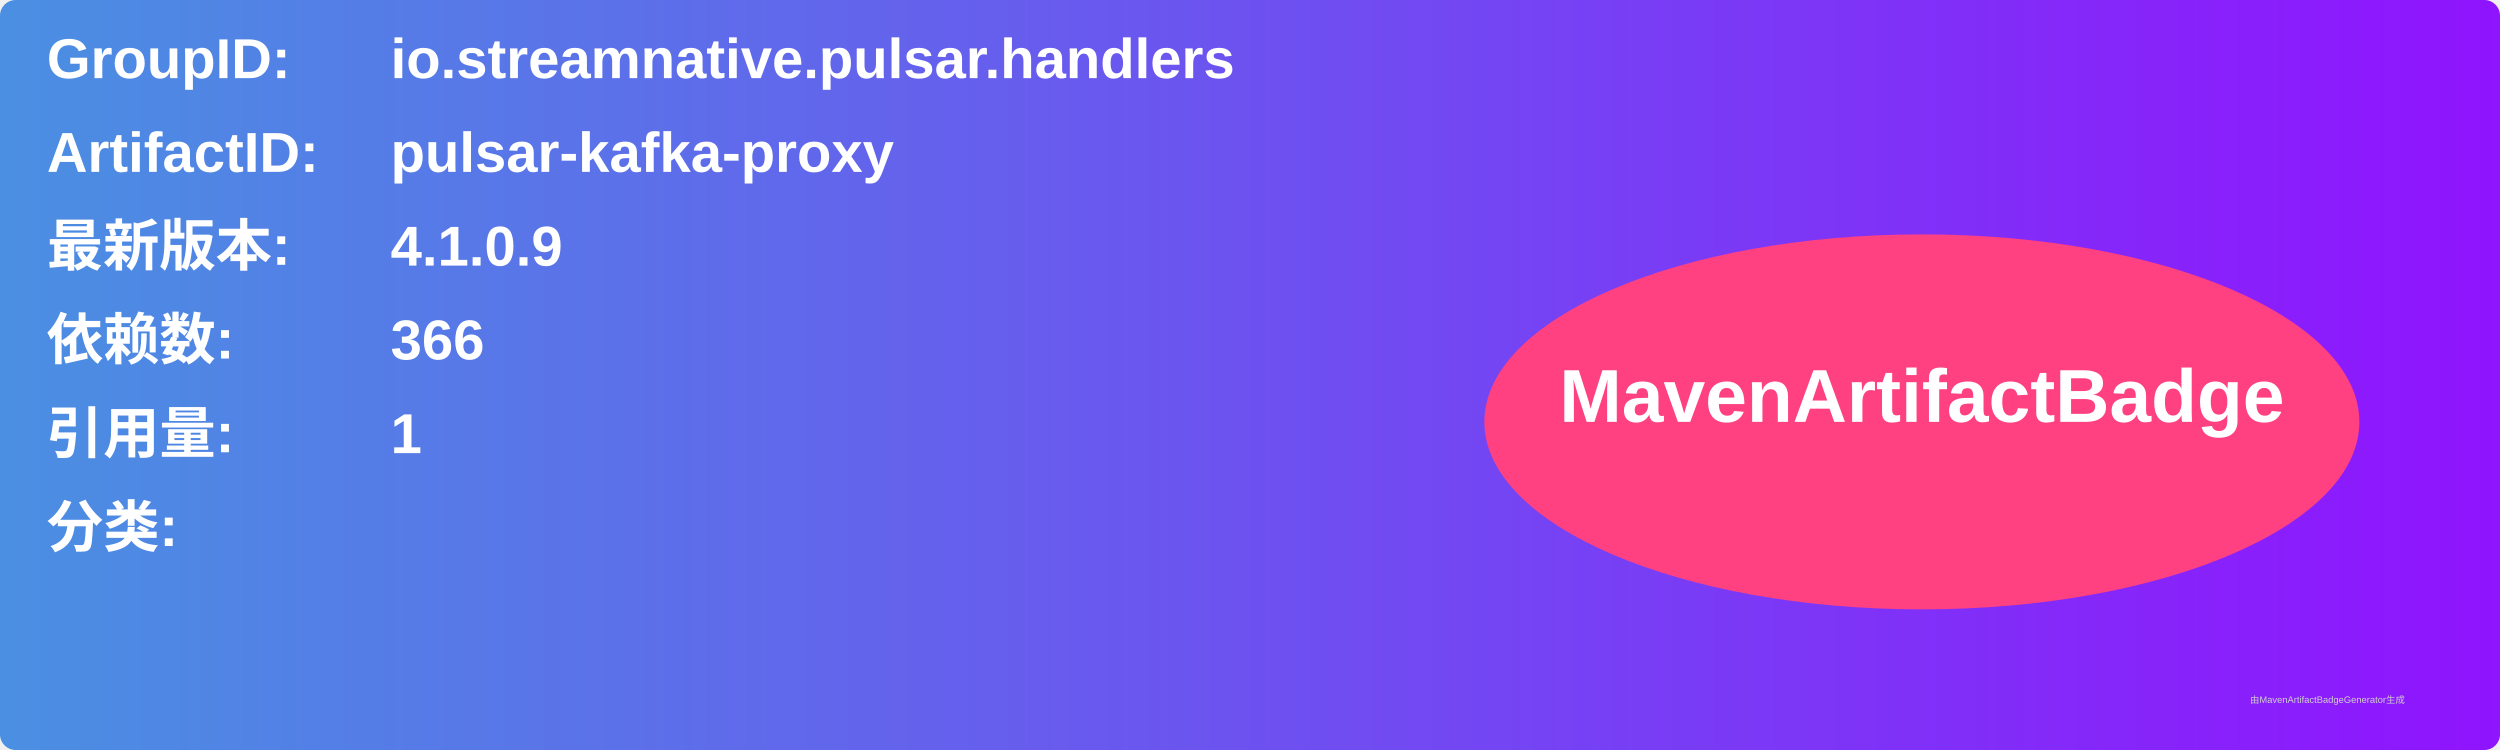
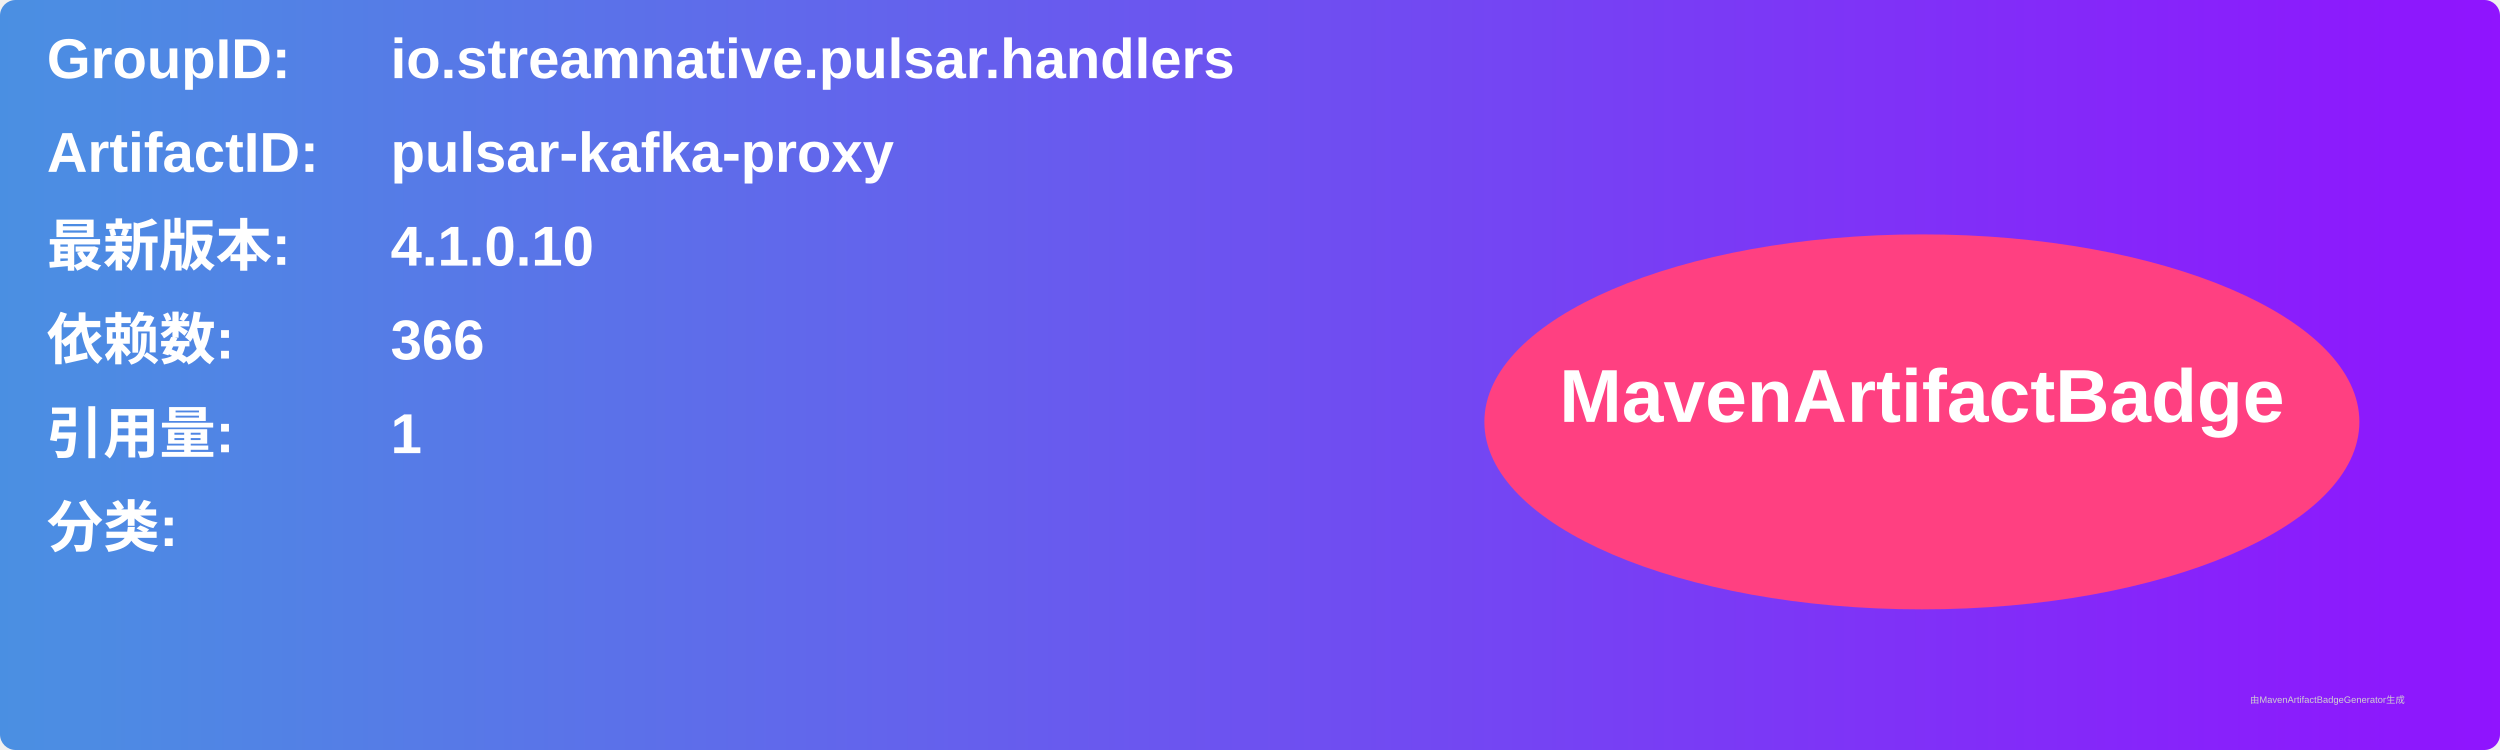
<svg xmlns="http://www.w3.org/2000/svg" width="800" height="240" viewBox="0 0 800 240">
  <linearGradient id="grad" x1="0%" y1="0%" x2="100%" y2="0%">
    <stop offset="0%" stop-color="#4a90e2" />
    <stop offset="100%" stop-color="#9013fe" />
  </linearGradient>
  <rect width="100%" height="100%" rx="5" ry="5" fill="url(#grad)" />
  <g transform="translate(15, 15)">
    <text x="0" y="10" font-family="Arial" font-size="18" fill="white" font-weight="bold" width="260">GroupID:</text>
    <text x="110" y="10" font-family="Arial" font-size="18" fill="white" font-weight="bold" width="460">io.streamnative.pulsar.handlers</text>
    <text x="0" y="40" font-family="Arial" font-size="18" fill="white" font-weight="bold" width="260">ArtifactID:</text>
    <text x="110" y="40" font-family="Arial" font-size="18" fill="white" font-weight="bold" width="460">pulsar-kafka-proxy</text>
    <text x="0" y="70" font-family="Arial" font-size="18" fill="white" font-weight="bold">最新版本:</text>
    <text x="110" y="70" font-family="Arial" font-size="18" fill="white" font-weight="bold">
-       <tspan font-weight="bold">4.1.0.9</tspan>
+       <tspan font-weight="bold">4.1.0.10</tspan>
    </text>
    <text x="0" y="100" font-family="Arial" font-size="18" fill="white" font-weight="bold">依赖数: </text>
    <text x="110" y="100" font-family="Arial" font-size="18" fill="white">
      <tspan font-weight="bold">366</tspan>
    </text>
    <text x="0" y="130" font-family="Arial" font-size="18" fill="white" font-weight="bold">引用量: </text>
    <text x="110" y="130" font-family="Arial" font-size="18" fill="white">
      <tspan font-weight="bold">1</tspan>
    </text>
    <text x="0" y="160" font-family="Arial" font-size="18" fill="white" font-weight="bold">分类:</text>
    <text x="10" y="190" font-family="Arial" font-size="10" fill="white">
      <tspan font-weight="bold" />
    </text>
    <ellipse cx="600" cy="120" rx="140" ry="60" fill="#ff4081" />
    <text x="600" y="120" text-anchor="middle" font-family="Arial" font-size="24" fill="white" font-weight="bold">MavenArtifactBadge</text>
  </g>
  <text x="720" y="225" font-family="Arial" font-size="3" fill="#d0d0d0">由MavenArtifactBadgeGenerator生成</text>
</svg>
